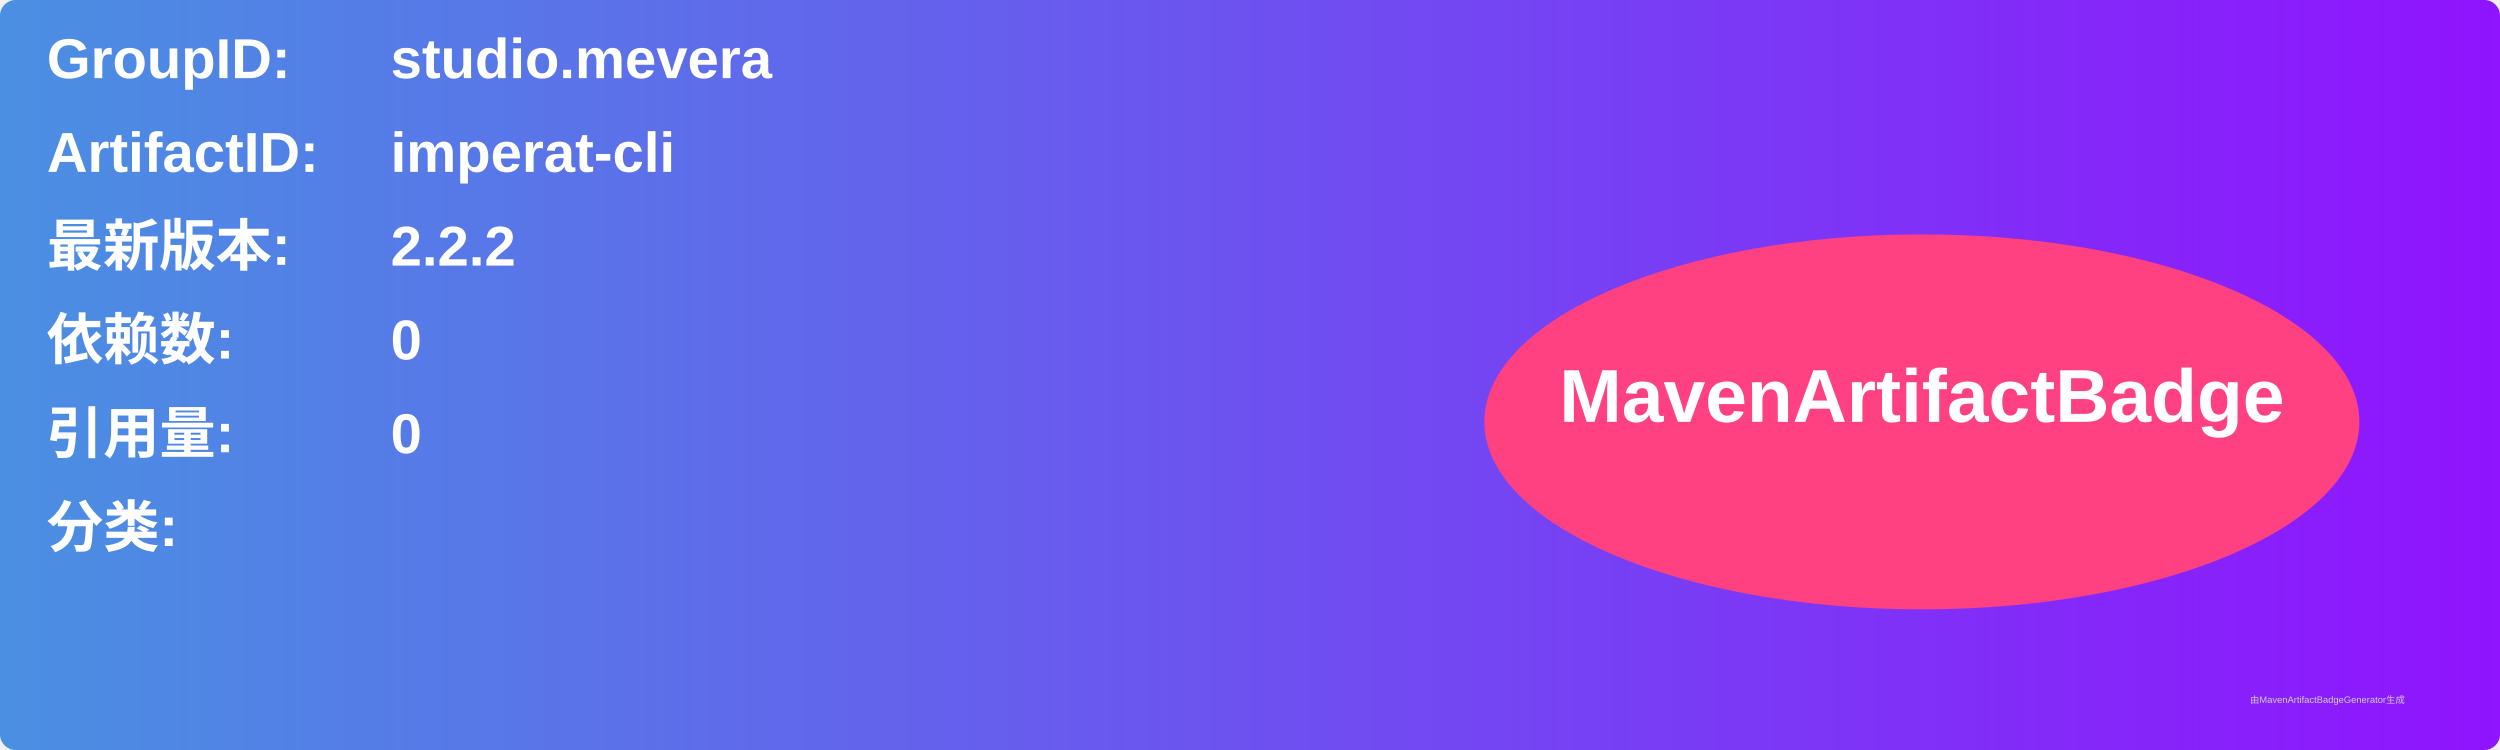
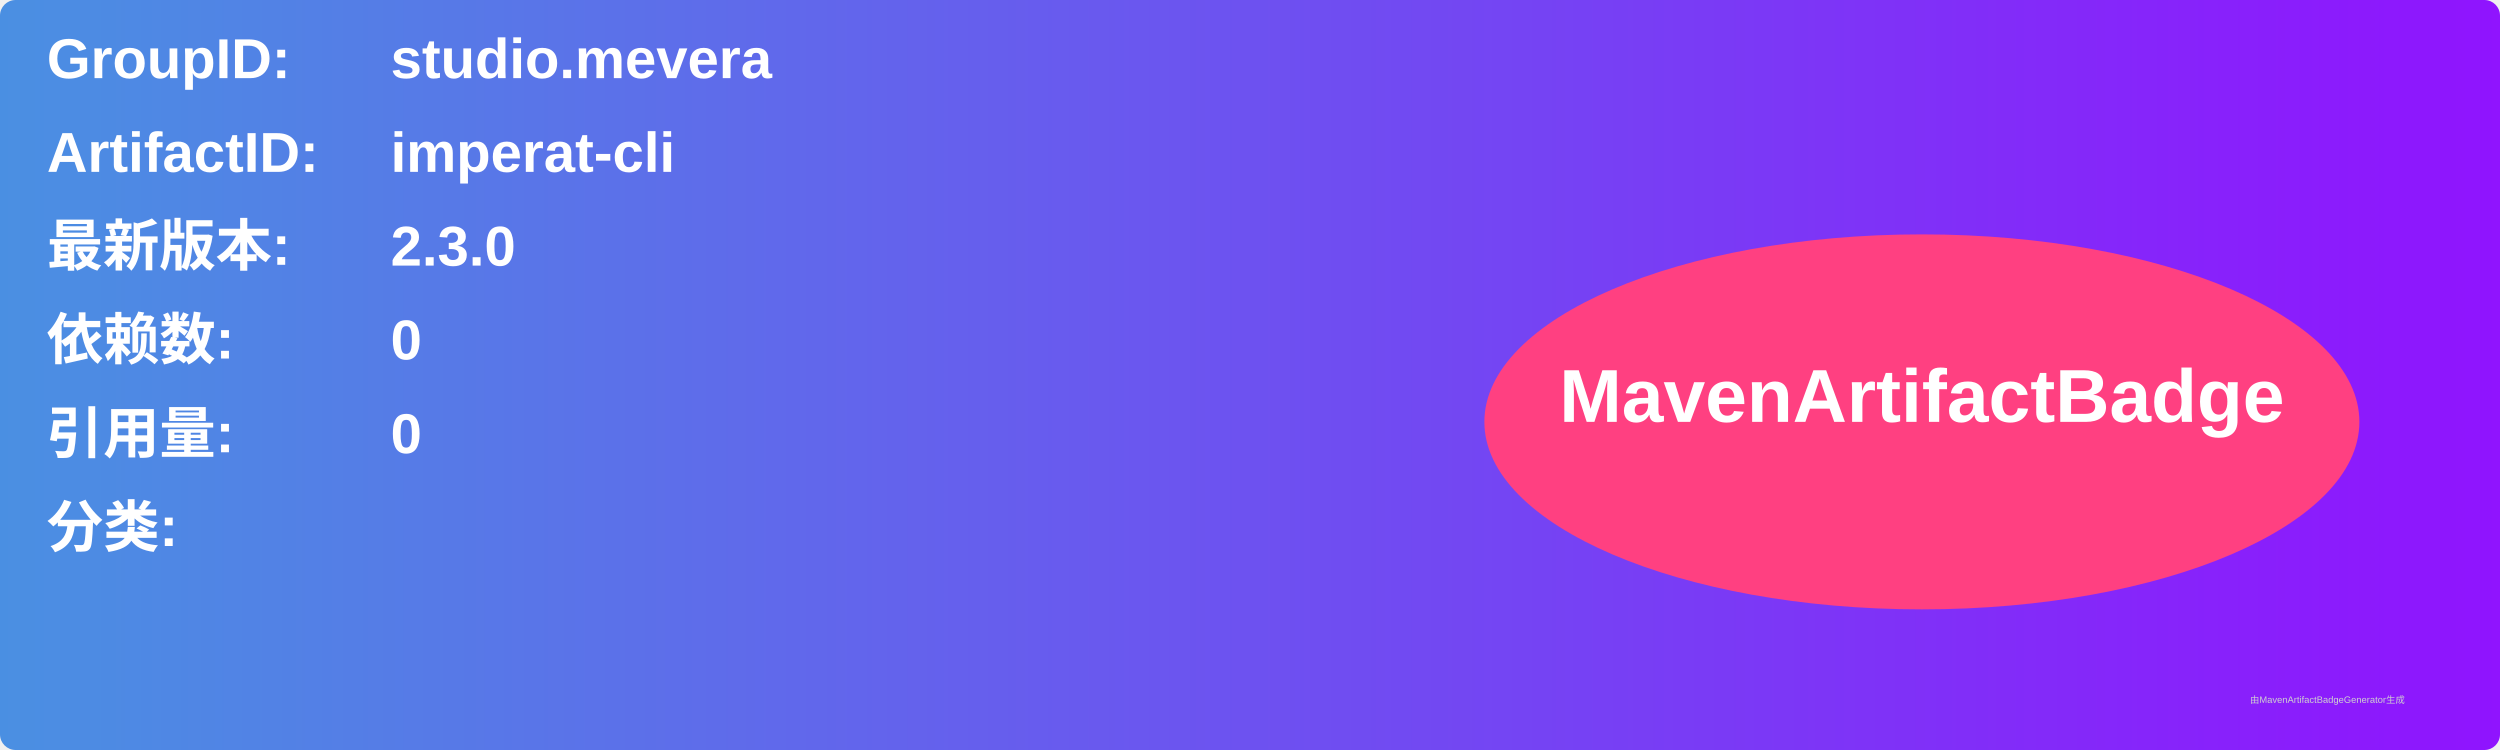
<svg xmlns="http://www.w3.org/2000/svg" width="800" height="240" viewBox="0 0 800 240">
  <linearGradient id="grad" x1="0%" y1="0%" x2="100%" y2="0%">
    <stop offset="0%" stop-color="#4a90e2" />
    <stop offset="100%" stop-color="#9013fe" />
  </linearGradient>
  <rect width="100%" height="100%" rx="5" ry="5" fill="url(#grad)" />
  <g transform="translate(15, 15)">
    <text x="0" y="10" font-family="Arial" font-size="18" fill="white" font-weight="bold" width="260">GroupID:</text>
    <text x="110" y="10" font-family="Arial" font-size="18" fill="white" font-weight="bold" width="460">studio.mevera</text>
    <text x="0" y="40" font-family="Arial" font-size="18" fill="white" font-weight="bold" width="260">ArtifactID:</text>
    <text x="110" y="40" font-family="Arial" font-size="18" fill="white" font-weight="bold" width="460">imperat-cli</text>
    <text x="0" y="70" font-family="Arial" font-size="18" fill="white" font-weight="bold">最新版本:</text>
    <text x="110" y="70" font-family="Arial" font-size="18" fill="white" font-weight="bold">
-       <tspan font-weight="bold">2.2.2</tspan>
+       <tspan font-weight="bold">2.3.0</tspan>
    </text>
    <text x="0" y="100" font-family="Arial" font-size="18" fill="white" font-weight="bold">依赖数: </text>
    <text x="110" y="100" font-family="Arial" font-size="18" fill="white">
      <tspan font-weight="bold">0</tspan>
    </text>
    <text x="0" y="130" font-family="Arial" font-size="18" fill="white" font-weight="bold">引用量: </text>
    <text x="110" y="130" font-family="Arial" font-size="18" fill="white">
      <tspan font-weight="bold">0</tspan>
    </text>
    <text x="0" y="160" font-family="Arial" font-size="18" fill="white" font-weight="bold">分类:</text>
    <text x="10" y="190" font-family="Arial" font-size="10" fill="white">
      <tspan font-weight="bold" />
    </text>
    <ellipse cx="600" cy="120" rx="140" ry="60" fill="#ff4081" />
    <text x="600" y="120" text-anchor="middle" font-family="Arial" font-size="24" fill="white" font-weight="bold">MavenArtifactBadge</text>
  </g>
  <text x="720" y="225" font-family="Arial" font-size="3" fill="#d0d0d0">由MavenArtifactBadgeGenerator生成</text>
</svg>
